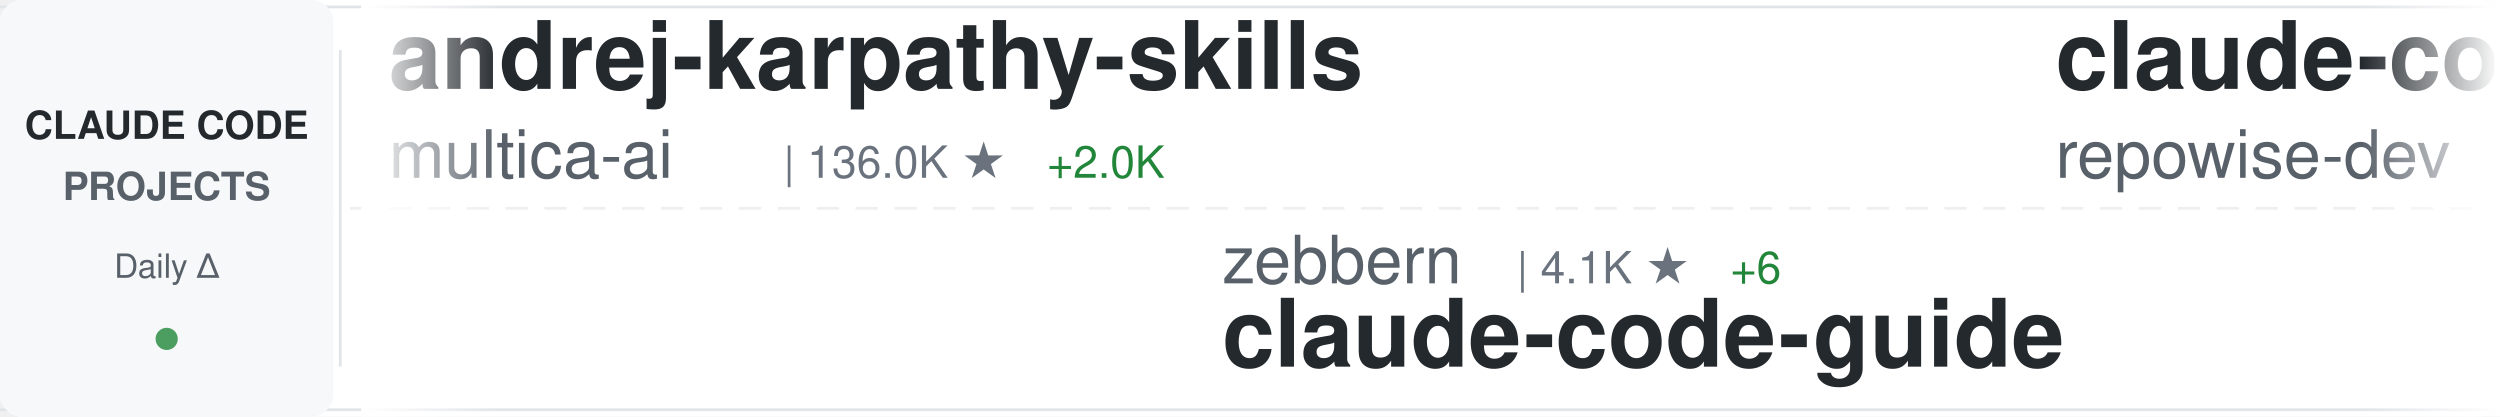
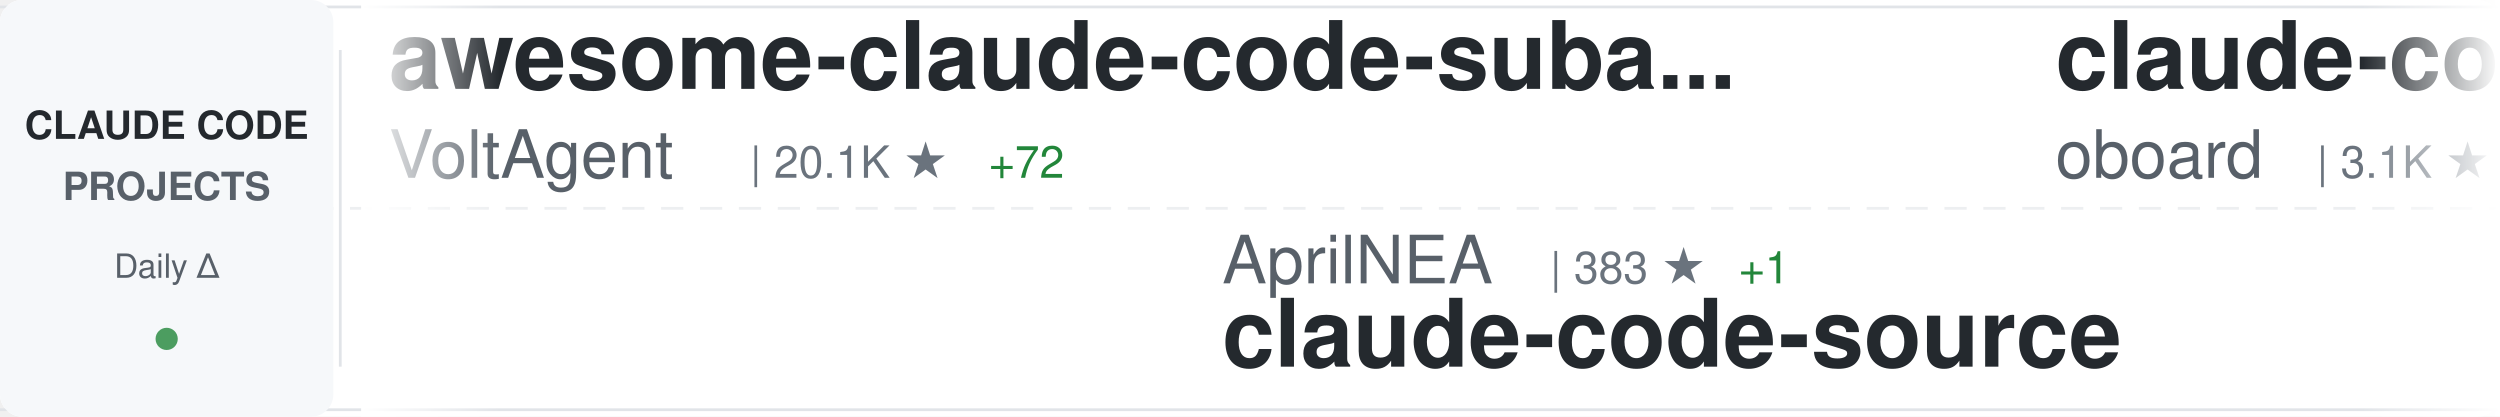
<svg xmlns="http://www.w3.org/2000/svg" width="900" height="150">
  <defs>
    <linearGradient id="awesomeLeftFade" x1="0%" y1="0%" x2="100%" y2="0%">
      <stop offset="0%" style="stop-color:#ffffff;stop-opacity:1" />
      <stop offset="100%" style="stop-color:#ffffff;stop-opacity:0" />
    </linearGradient>
    <linearGradient id="awesomeRightFade" x1="0%" y1="0%" x2="100%" y2="0%">
      <stop offset="0%" style="stop-color:#ffffff;stop-opacity:0" />
      <stop offset="100%" style="stop-color:#ffffff;stop-opacity:1" />
    </linearGradient>
  </defs>
  <rect width="900" height="150" fill="#ffffff" rx="8" />
  <rect x="0" y="2" width="900" height="1" fill="#e1e4e8" />
  <rect x="0" y="147" width="900" height="1" fill="#e1e4e8" />
  <line x1="0" y1="75" x2="900" y2="75" stroke="#e1e4e8" stroke-width="1" stroke-dasharray="8 6" opacity="0.6" />
  <rect x="0" y="0" width="120" height="150" fill="#f6f8fa" rx="8" />
  <text x="60" y="50" font-family="-apple-system, BlinkMacSystemFont, 'Segoe UI', Helvetica, Arial, sans-serif" font-size="14" font-weight="600" fill="#24292e" text-anchor="middle">CLAUDE CODE</text>
  <text x="60" y="72" font-family="-apple-system, BlinkMacSystemFont, 'Segoe UI', Helvetica, Arial, sans-serif" font-size="14" font-weight="600" fill="#586069" text-anchor="middle">PROJECTS</text>
  <text x="60" y="100" font-family="-apple-system, BlinkMacSystemFont, 'Segoe UI', Helvetica, Arial, sans-serif" font-size="12" font-weight="500" fill="#586069" text-anchor="middle">Daily Δ</text>
  <circle cx="60" cy="122" r="4" fill="#22863a" opacity="0.8" />
  <rect x="122" y="18" width="1" height="114" fill="#e1e4e8" />
  <clipPath id="awesomeTickerClip">
    <rect x="130" y="0" width="770" height="150" />
  </clipPath>
  <g clip-path="url(#awesomeTickerClip)">
    <g id="awesomeTickerItems">
      <animateTransform attributeName="transform" attributeType="XML" type="translate" from="0 0" to="-3000 0" dur="54s" repeatCount="indefinite" />
      <g transform="translate(0, 0)">
-         <text x="140" y="32" font-family="-apple-system, BlinkMacSystemFont, 'Segoe UI', Helvetica, Arial, sans-serif" font-size="34" font-weight="600" fill="#24292e">andrej-karpathy-skills</text>
-         <text x="140" y="64" font-family="-apple-system, BlinkMacSystemFont, 'Segoe UI', Helvetica, Arial, sans-serif" font-size="24" font-weight="400" fill="#586069">multica-ai</text>
-         <text x="282" y="64" font-family="-apple-system, BlinkMacSystemFont, 'Segoe UI', Helvetica, Arial, sans-serif" font-size="16" font-weight="500" fill="#6a737d">| 136.0K ★</text>
-         <text x="377" y="64" font-family="-apple-system, BlinkMacSystemFont, 'Segoe UI', Helvetica, Arial, sans-serif" font-size="16" font-weight="500" fill="#22863a"> +2.0K</text>
+         <text x="140" y="32" font-family="-apple-system, BlinkMacSystemFont, 'Segoe UI', Helvetica, Arial, sans-serif" font-size="34" font-weight="600" fill="#24292e">awesome-claude-code-suba...</text>
+         <text x="140" y="64" font-family="-apple-system, BlinkMacSystemFont, 'Segoe UI', Helvetica, Arial, sans-serif" font-size="24" font-weight="400" fill="#586069">VoltAgent</text>
+         <text x="270" y="64" font-family="-apple-system, BlinkMacSystemFont, 'Segoe UI', Helvetica, Arial, sans-serif" font-size="16" font-weight="500" fill="#6a737d">| 20.1K ★</text>
+         <text x="356" y="64" font-family="-apple-system, BlinkMacSystemFont, 'Segoe UI', Helvetica, Arial, sans-serif" font-size="16" font-weight="500" fill="#22863a"> +72</text>
      </g>
      <g transform="translate(300, 0)">
-         <text x="140" y="102" font-family="-apple-system, BlinkMacSystemFont, 'Segoe UI', Helvetica, Arial, sans-serif" font-size="24" font-weight="400" fill="#586069">zebbern</text>
-         <text x="246" y="102" font-family="-apple-system, BlinkMacSystemFont, 'Segoe UI', Helvetica, Arial, sans-serif" font-size="16" font-weight="500" fill="#6a737d">| 4.1K ★</text>
-         <text x="323" y="102" font-family="-apple-system, BlinkMacSystemFont, 'Segoe UI', Helvetica, Arial, sans-serif" font-size="16" font-weight="500" fill="#22863a"> +6</text>
-         <text x="140" y="132" font-family="-apple-system, BlinkMacSystemFont, 'Segoe UI', Helvetica, Arial, sans-serif" font-size="34" font-weight="600" fill="#24292e">claude-code-guide</text>
+         <text x="140" y="102" font-family="-apple-system, BlinkMacSystemFont, 'Segoe UI', Helvetica, Arial, sans-serif" font-size="24" font-weight="400" fill="#586069">AprilNEA</text>
+         <text x="258" y="102" font-family="-apple-system, BlinkMacSystemFont, 'Segoe UI', Helvetica, Arial, sans-serif" font-size="16" font-weight="500" fill="#6a737d">| 383 ★</text>
+         <text x="326" y="102" font-family="-apple-system, BlinkMacSystemFont, 'Segoe UI', Helvetica, Arial, sans-serif" font-size="16" font-weight="500" fill="#22863a"> +1</text>
+         <text x="140" y="132" font-family="-apple-system, BlinkMacSystemFont, 'Segoe UI', Helvetica, Arial, sans-serif" font-size="34" font-weight="600" fill="#24292e">claude-code-source</text>
      </g>
      <g transform="translate(600, 0)">
-         <text x="140" y="32" font-family="-apple-system, BlinkMacSystemFont, 'Segoe UI', Helvetica, Arial, sans-serif" font-size="34" font-weight="600" fill="#24292e">claude-code-prompts</text>
-         <text x="140" y="64" font-family="-apple-system, BlinkMacSystemFont, 'Segoe UI', Helvetica, Arial, sans-serif" font-size="24" font-weight="400" fill="#586069">repowise-dev</text>
-         <text x="306" y="64" font-family="-apple-system, BlinkMacSystemFont, 'Segoe UI', Helvetica, Arial, sans-serif" font-size="16" font-weight="500" fill="#6a737d">| 1.0K ★</text>
-         <text x="383" y="64" font-family="-apple-system, BlinkMacSystemFont, 'Segoe UI', Helvetica, Arial, sans-serif" font-size="16" font-weight="500" fill="#22863a"> +3</text>
+         <text x="140" y="32" font-family="-apple-system, BlinkMacSystemFont, 'Segoe UI', Helvetica, Arial, sans-serif" font-size="34" font-weight="600" fill="#24292e">claude-code-rev</text>
+         <text x="140" y="64" font-family="-apple-system, BlinkMacSystemFont, 'Segoe UI', Helvetica, Arial, sans-serif" font-size="24" font-weight="400" fill="#586069">oboard</text>
+         <text x="234" y="64" font-family="-apple-system, BlinkMacSystemFont, 'Segoe UI', Helvetica, Arial, sans-serif" font-size="16" font-weight="500" fill="#6a737d">| 3.1K ★</text>
+         <text x="311" y="64" font-family="-apple-system, BlinkMacSystemFont, 'Segoe UI', Helvetica, Arial, sans-serif" font-size="16" font-weight="500" fill="#22863a"> +4</text>
      </g>
      <g transform="translate(900, 0)">
-         <text x="140" y="102" font-family="-apple-system, BlinkMacSystemFont, 'Segoe UI', Helvetica, Arial, sans-serif" font-size="24" font-weight="400" fill="#586069">oboard</text>
-         <text x="234" y="102" font-family="-apple-system, BlinkMacSystemFont, 'Segoe UI', Helvetica, Arial, sans-serif" font-size="16" font-weight="500" fill="#6a737d">| 3.1K ★</text>
-         <text x="311" y="102" font-family="-apple-system, BlinkMacSystemFont, 'Segoe UI', Helvetica, Arial, sans-serif" font-size="16" font-weight="500" fill="#22863a"> +2</text>
-         <text x="140" y="132" font-family="-apple-system, BlinkMacSystemFont, 'Segoe UI', Helvetica, Arial, sans-serif" font-size="34" font-weight="600" fill="#24292e">claude-code-rev</text>
+         <text x="140" y="102" font-family="-apple-system, BlinkMacSystemFont, 'Segoe UI', Helvetica, Arial, sans-serif" font-size="24" font-weight="400" fill="#586069">Windy3f3f3f3f</text>
+         <text x="318" y="102" font-family="-apple-system, BlinkMacSystemFont, 'Segoe UI', Helvetica, Arial, sans-serif" font-size="16" font-weight="500" fill="#6a737d">| 1.2K ★</text>
+         <text x="395" y="102" font-family="-apple-system, BlinkMacSystemFont, 'Segoe UI', Helvetica, Arial, sans-serif" font-size="16" font-weight="500" fill="#22863a"> +15</text>
+         <text x="140" y="132" font-family="-apple-system, BlinkMacSystemFont, 'Segoe UI', Helvetica, Arial, sans-serif" font-size="34" font-weight="600" fill="#24292e">claude-code-from-scratch</text>
      </g>
      <g transform="translate(1200, 0)">
-         <text x="140" y="32" font-family="-apple-system, BlinkMacSystemFont, 'Segoe UI', Helvetica, Arial, sans-serif" font-size="34" font-weight="600" fill="#24292e">Claude-Code</text>
-         <text x="140" y="64" font-family="-apple-system, BlinkMacSystemFont, 'Segoe UI', Helvetica, Arial, sans-serif" font-size="24" font-weight="400" fill="#586069">KPR111</text>
-         <text x="234" y="64" font-family="-apple-system, BlinkMacSystemFont, 'Segoe UI', Helvetica, Arial, sans-serif" font-size="16" font-weight="500" fill="#6a737d">| 17 ★</text>
+         <text x="140" y="32" font-family="-apple-system, BlinkMacSystemFont, 'Segoe UI', Helvetica, Arial, sans-serif" font-size="34" font-weight="600" fill="#24292e">claude-code-book</text>
+         <text x="140" y="64" font-family="-apple-system, BlinkMacSystemFont, 'Segoe UI', Helvetica, Arial, sans-serif" font-size="24" font-weight="400" fill="#586069">lintsinghua</text>
+         <text x="294" y="64" font-family="-apple-system, BlinkMacSystemFont, 'Segoe UI', Helvetica, Arial, sans-serif" font-size="16" font-weight="500" fill="#6a737d">| 3.3K ★</text>
+         <text x="371" y="64" font-family="-apple-system, BlinkMacSystemFont, 'Segoe UI', Helvetica, Arial, sans-serif" font-size="16" font-weight="500" fill="#22863a"> +14</text>
      </g>
      <g transform="translate(1500, 0)">
-         <text x="140" y="102" font-family="-apple-system, BlinkMacSystemFont, 'Segoe UI', Helvetica, Arial, sans-serif" font-size="24" font-weight="400" fill="#586069">Pimzino</text>
-         <text x="246" y="102" font-family="-apple-system, BlinkMacSystemFont, 'Segoe UI', Helvetica, Arial, sans-serif" font-size="16" font-weight="500" fill="#6a737d">| 3.7K ★</text>
-         <text x="323" y="102" font-family="-apple-system, BlinkMacSystemFont, 'Segoe UI', Helvetica, Arial, sans-serif" font-size="16" font-weight="500" fill="#22863a"> +1</text>
-         <text x="140" y="132" font-family="-apple-system, BlinkMacSystemFont, 'Segoe UI', Helvetica, Arial, sans-serif" font-size="34" font-weight="600" fill="#24292e">claude-code-spec-workflo...</text>
+         <text x="140" y="102" font-family="-apple-system, BlinkMacSystemFont, 'Segoe UI', Helvetica, Arial, sans-serif" font-size="24" font-weight="400" fill="#586069">sickn33</text>
+         <text x="246" y="102" font-family="-apple-system, BlinkMacSystemFont, 'Segoe UI', Helvetica, Arial, sans-serif" font-size="16" font-weight="500" fill="#6a737d">| 38.0K ★</text>
+         <text x="332" y="102" font-family="-apple-system, BlinkMacSystemFont, 'Segoe UI', Helvetica, Arial, sans-serif" font-size="16" font-weight="500" fill="#22863a"> +116</text>
+         <text x="140" y="132" font-family="-apple-system, BlinkMacSystemFont, 'Segoe UI', Helvetica, Arial, sans-serif" font-size="34" font-weight="600" fill="#24292e">antigravity-awesome-skil...</text>
      </g>
      <g transform="translate(1800, 0)">
        <text x="140" y="32" font-family="-apple-system, BlinkMacSystemFont, 'Segoe UI', Helvetica, Arial, sans-serif" font-size="34" font-weight="600" fill="#24292e">claude-code-sourcemap</text>
        <text x="140" y="64" font-family="-apple-system, BlinkMacSystemFont, 'Segoe UI', Helvetica, Arial, sans-serif" font-size="24" font-weight="400" fill="#586069">Hyper66666</text>
        <text x="282" y="64" font-family="-apple-system, BlinkMacSystemFont, 'Segoe UI', Helvetica, Arial, sans-serif" font-size="16" font-weight="500" fill="#6a737d">| 214 ★</text>
      </g>
      <g transform="translate(2100, 0)">
-         <text x="140" y="102" font-family="-apple-system, BlinkMacSystemFont, 'Segoe UI', Helvetica, Arial, sans-serif" font-size="24" font-weight="400" fill="#586069">lorryjovens-hub</text>
-         <text x="342" y="102" font-family="-apple-system, BlinkMacSystemFont, 'Segoe UI', Helvetica, Arial, sans-serif" font-size="16" font-weight="500" fill="#6a737d">| 1.6K ★</text>
-         <text x="419" y="102" font-family="-apple-system, BlinkMacSystemFont, 'Segoe UI', Helvetica, Arial, sans-serif" font-size="16" font-weight="500" fill="#22863a"> +5</text>
-         <text x="140" y="132" font-family="-apple-system, BlinkMacSystemFont, 'Segoe UI', Helvetica, Arial, sans-serif" font-size="34" font-weight="600" fill="#24292e">claude-code-rust</text>
+         <text x="140" y="102" font-family="-apple-system, BlinkMacSystemFont, 'Segoe UI', Helvetica, Arial, sans-serif" font-size="24" font-weight="400" fill="#586069">Yuyz0112</text>
+         <text x="258" y="102" font-family="-apple-system, BlinkMacSystemFont, 'Segoe UI', Helvetica, Arial, sans-serif" font-size="16" font-weight="500" fill="#6a737d">| 2.4K ★</text>
+         <text x="140" y="132" font-family="-apple-system, BlinkMacSystemFont, 'Segoe UI', Helvetica, Arial, sans-serif" font-size="34" font-weight="600" fill="#24292e">claude-code-reverse</text>
      </g>
      <g transform="translate(2400, 0)">
-         <text x="140" y="32" font-family="-apple-system, BlinkMacSystemFont, 'Segoe UI', Helvetica, Arial, sans-serif" font-size="34" font-weight="600" fill="#24292e">claude-code-source</text>
-         <text x="140" y="64" font-family="-apple-system, BlinkMacSystemFont, 'Segoe UI', Helvetica, Arial, sans-serif" font-size="24" font-weight="400" fill="#586069">JrCx7scC</text>
-         <text x="258" y="64" font-family="-apple-system, BlinkMacSystemFont, 'Segoe UI', Helvetica, Arial, sans-serif" font-size="16" font-weight="500" fill="#6a737d">| 368 ★</text>
+         <text x="140" y="32" font-family="-apple-system, BlinkMacSystemFont, 'Segoe UI', Helvetica, Arial, sans-serif" font-size="34" font-weight="600" fill="#24292e">edmunds-claude-code</text>
+         <text x="140" y="64" font-family="-apple-system, BlinkMacSystemFont, 'Segoe UI', Helvetica, Arial, sans-serif" font-size="24" font-weight="400" fill="#586069">edmund-io</text>
+         <text x="270" y="64" font-family="-apple-system, BlinkMacSystemFont, 'Segoe UI', Helvetica, Arial, sans-serif" font-size="16" font-weight="500" fill="#6a737d">| 1.4K ★</text>
+         <text x="347" y="64" font-family="-apple-system, BlinkMacSystemFont, 'Segoe UI', Helvetica, Arial, sans-serif" font-size="16" font-weight="500" fill="#22863a"> +4</text>
      </g>
      <g transform="translate(2700, 0)">
-         <text x="140" y="102" font-family="-apple-system, BlinkMacSystemFont, 'Segoe UI', Helvetica, Arial, sans-serif" font-size="24" font-weight="400" fill="#586069">OneRedOak</text>
-         <text x="270" y="102" font-family="-apple-system, BlinkMacSystemFont, 'Segoe UI', Helvetica, Arial, sans-serif" font-size="16" font-weight="500" fill="#6a737d">| 3.8K ★</text>
-         <text x="347" y="102" font-family="-apple-system, BlinkMacSystemFont, 'Segoe UI', Helvetica, Arial, sans-serif" font-size="16" font-weight="500" fill="#22863a"> +2</text>
-         <text x="140" y="132" font-family="-apple-system, BlinkMacSystemFont, 'Segoe UI', Helvetica, Arial, sans-serif" font-size="34" font-weight="600" fill="#24292e">claude-code-workflows</text>
+         <text x="140" y="102" font-family="-apple-system, BlinkMacSystemFont, 'Segoe UI', Helvetica, Arial, sans-serif" font-size="24" font-weight="400" fill="#586069">FlorianBruniaux</text>
+         <text x="342" y="102" font-family="-apple-system, BlinkMacSystemFont, 'Segoe UI', Helvetica, Arial, sans-serif" font-size="16" font-weight="500" fill="#6a737d">| 4.4K ★</text>
+         <text x="419" y="102" font-family="-apple-system, BlinkMacSystemFont, 'Segoe UI', Helvetica, Arial, sans-serif" font-size="16" font-weight="500" fill="#22863a"> +22</text>
+         <text x="140" y="132" font-family="-apple-system, BlinkMacSystemFont, 'Segoe UI', Helvetica, Arial, sans-serif" font-size="34" font-weight="600" fill="#24292e">claude-code-ultimate-gui...</text>
      </g>
      <g transform="translate(3000, 0)">
-         <text x="140" y="32" font-family="-apple-system, BlinkMacSystemFont, 'Segoe UI', Helvetica, Arial, sans-serif" font-size="34" font-weight="600" fill="#24292e">andrej-karpathy-skills</text>
-         <text x="140" y="64" font-family="-apple-system, BlinkMacSystemFont, 'Segoe UI', Helvetica, Arial, sans-serif" font-size="24" font-weight="400" fill="#586069">multica-ai</text>
-         <text x="282" y="64" font-family="-apple-system, BlinkMacSystemFont, 'Segoe UI', Helvetica, Arial, sans-serif" font-size="16" font-weight="500" fill="#6a737d">| 136.0K ★</text>
-         <text x="377" y="64" font-family="-apple-system, BlinkMacSystemFont, 'Segoe UI', Helvetica, Arial, sans-serif" font-size="16" font-weight="500" fill="#22863a"> +2.0K</text>
+         <text x="140" y="32" font-family="-apple-system, BlinkMacSystemFont, 'Segoe UI', Helvetica, Arial, sans-serif" font-size="34" font-weight="600" fill="#24292e">awesome-claude-code-suba...</text>
+         <text x="140" y="64" font-family="-apple-system, BlinkMacSystemFont, 'Segoe UI', Helvetica, Arial, sans-serif" font-size="24" font-weight="400" fill="#586069">VoltAgent</text>
+         <text x="270" y="64" font-family="-apple-system, BlinkMacSystemFont, 'Segoe UI', Helvetica, Arial, sans-serif" font-size="16" font-weight="500" fill="#6a737d">| 20.1K ★</text>
+         <text x="356" y="64" font-family="-apple-system, BlinkMacSystemFont, 'Segoe UI', Helvetica, Arial, sans-serif" font-size="16" font-weight="500" fill="#22863a"> +72</text>
      </g>
      <g transform="translate(3300, 0)">
-         <text x="140" y="102" font-family="-apple-system, BlinkMacSystemFont, 'Segoe UI', Helvetica, Arial, sans-serif" font-size="24" font-weight="400" fill="#586069">zebbern</text>
-         <text x="246" y="102" font-family="-apple-system, BlinkMacSystemFont, 'Segoe UI', Helvetica, Arial, sans-serif" font-size="16" font-weight="500" fill="#6a737d">| 4.1K ★</text>
-         <text x="323" y="102" font-family="-apple-system, BlinkMacSystemFont, 'Segoe UI', Helvetica, Arial, sans-serif" font-size="16" font-weight="500" fill="#22863a"> +6</text>
-         <text x="140" y="132" font-family="-apple-system, BlinkMacSystemFont, 'Segoe UI', Helvetica, Arial, sans-serif" font-size="34" font-weight="600" fill="#24292e">claude-code-guide</text>
+         <text x="140" y="102" font-family="-apple-system, BlinkMacSystemFont, 'Segoe UI', Helvetica, Arial, sans-serif" font-size="24" font-weight="400" fill="#586069">AprilNEA</text>
+         <text x="258" y="102" font-family="-apple-system, BlinkMacSystemFont, 'Segoe UI', Helvetica, Arial, sans-serif" font-size="16" font-weight="500" fill="#6a737d">| 383 ★</text>
+         <text x="326" y="102" font-family="-apple-system, BlinkMacSystemFont, 'Segoe UI', Helvetica, Arial, sans-serif" font-size="16" font-weight="500" fill="#22863a"> +1</text>
+         <text x="140" y="132" font-family="-apple-system, BlinkMacSystemFont, 'Segoe UI', Helvetica, Arial, sans-serif" font-size="34" font-weight="600" fill="#24292e">claude-code-source</text>
      </g>
      <g transform="translate(3600, 0)">
-         <text x="140" y="32" font-family="-apple-system, BlinkMacSystemFont, 'Segoe UI', Helvetica, Arial, sans-serif" font-size="34" font-weight="600" fill="#24292e">claude-code-prompts</text>
-         <text x="140" y="64" font-family="-apple-system, BlinkMacSystemFont, 'Segoe UI', Helvetica, Arial, sans-serif" font-size="24" font-weight="400" fill="#586069">repowise-dev</text>
-         <text x="306" y="64" font-family="-apple-system, BlinkMacSystemFont, 'Segoe UI', Helvetica, Arial, sans-serif" font-size="16" font-weight="500" fill="#6a737d">| 1.0K ★</text>
-         <text x="383" y="64" font-family="-apple-system, BlinkMacSystemFont, 'Segoe UI', Helvetica, Arial, sans-serif" font-size="16" font-weight="500" fill="#22863a"> +3</text>
+         <text x="140" y="32" font-family="-apple-system, BlinkMacSystemFont, 'Segoe UI', Helvetica, Arial, sans-serif" font-size="34" font-weight="600" fill="#24292e">claude-code-rev</text>
+         <text x="140" y="64" font-family="-apple-system, BlinkMacSystemFont, 'Segoe UI', Helvetica, Arial, sans-serif" font-size="24" font-weight="400" fill="#586069">oboard</text>
+         <text x="234" y="64" font-family="-apple-system, BlinkMacSystemFont, 'Segoe UI', Helvetica, Arial, sans-serif" font-size="16" font-weight="500" fill="#6a737d">| 3.1K ★</text>
+         <text x="311" y="64" font-family="-apple-system, BlinkMacSystemFont, 'Segoe UI', Helvetica, Arial, sans-serif" font-size="16" font-weight="500" fill="#22863a"> +4</text>
      </g>
      <g transform="translate(3900, 0)">
-         <text x="140" y="102" font-family="-apple-system, BlinkMacSystemFont, 'Segoe UI', Helvetica, Arial, sans-serif" font-size="24" font-weight="400" fill="#586069">oboard</text>
-         <text x="234" y="102" font-family="-apple-system, BlinkMacSystemFont, 'Segoe UI', Helvetica, Arial, sans-serif" font-size="16" font-weight="500" fill="#6a737d">| 3.1K ★</text>
-         <text x="311" y="102" font-family="-apple-system, BlinkMacSystemFont, 'Segoe UI', Helvetica, Arial, sans-serif" font-size="16" font-weight="500" fill="#22863a"> +2</text>
-         <text x="140" y="132" font-family="-apple-system, BlinkMacSystemFont, 'Segoe UI', Helvetica, Arial, sans-serif" font-size="34" font-weight="600" fill="#24292e">claude-code-rev</text>
+         <text x="140" y="102" font-family="-apple-system, BlinkMacSystemFont, 'Segoe UI', Helvetica, Arial, sans-serif" font-size="24" font-weight="400" fill="#586069">Windy3f3f3f3f</text>
+         <text x="318" y="102" font-family="-apple-system, BlinkMacSystemFont, 'Segoe UI', Helvetica, Arial, sans-serif" font-size="16" font-weight="500" fill="#6a737d">| 1.2K ★</text>
+         <text x="395" y="102" font-family="-apple-system, BlinkMacSystemFont, 'Segoe UI', Helvetica, Arial, sans-serif" font-size="16" font-weight="500" fill="#22863a"> +15</text>
+         <text x="140" y="132" font-family="-apple-system, BlinkMacSystemFont, 'Segoe UI', Helvetica, Arial, sans-serif" font-size="34" font-weight="600" fill="#24292e">claude-code-from-scratch</text>
      </g>
    </g>
  </g>
  <rect x="130" y="0" width="50" height="150" fill="url(#awesomeLeftFade)" />
  <rect x="850" y="0" width="50" height="150" fill="url(#awesomeRightFade)" />
</svg>
